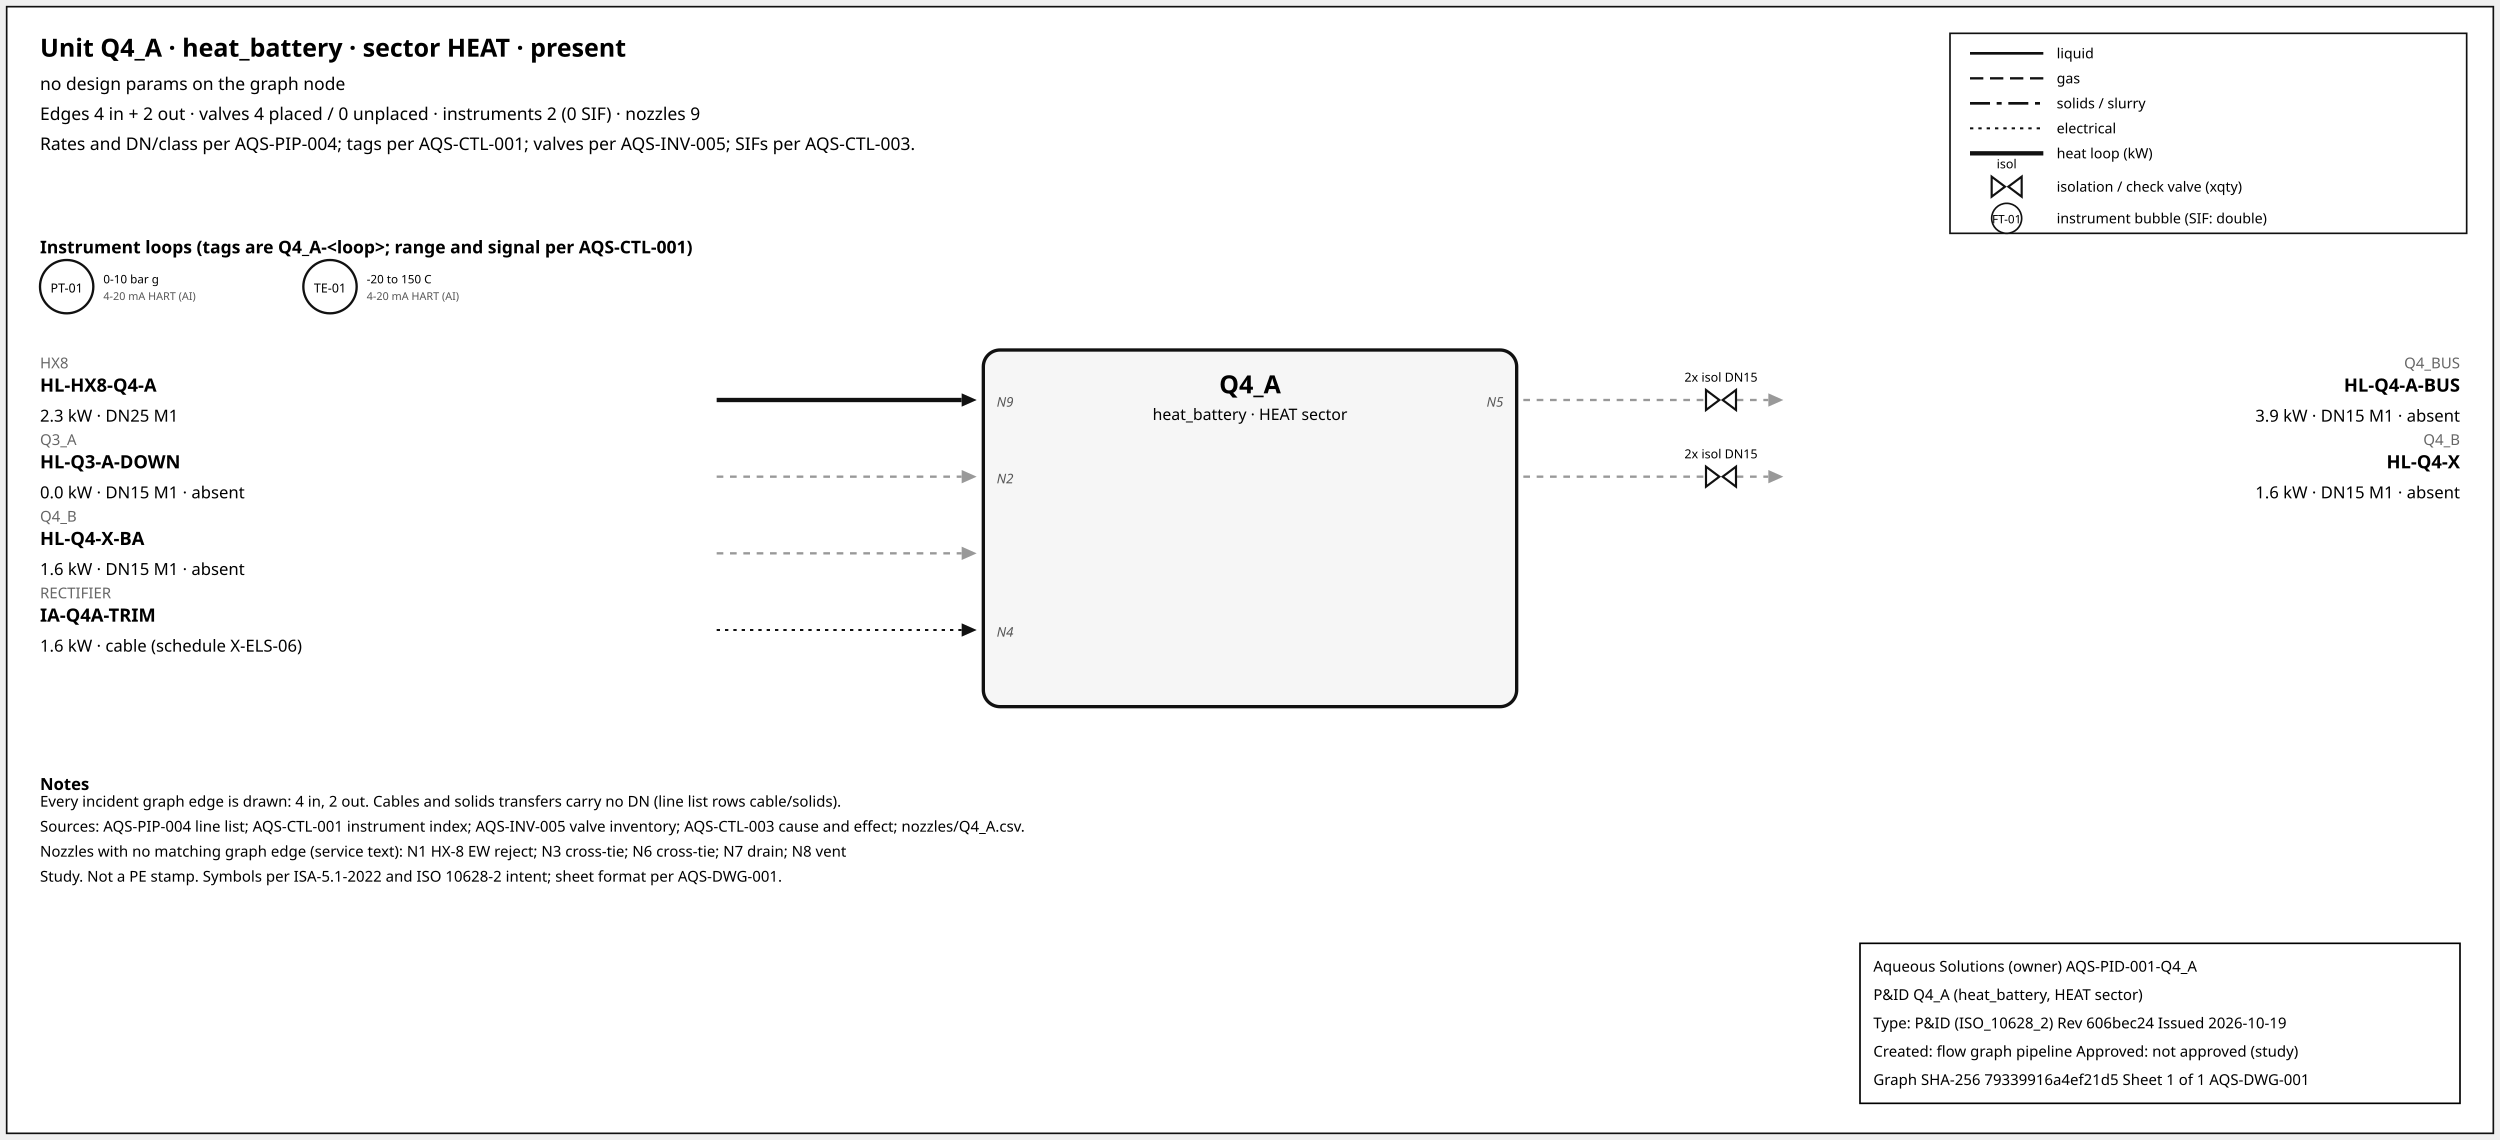
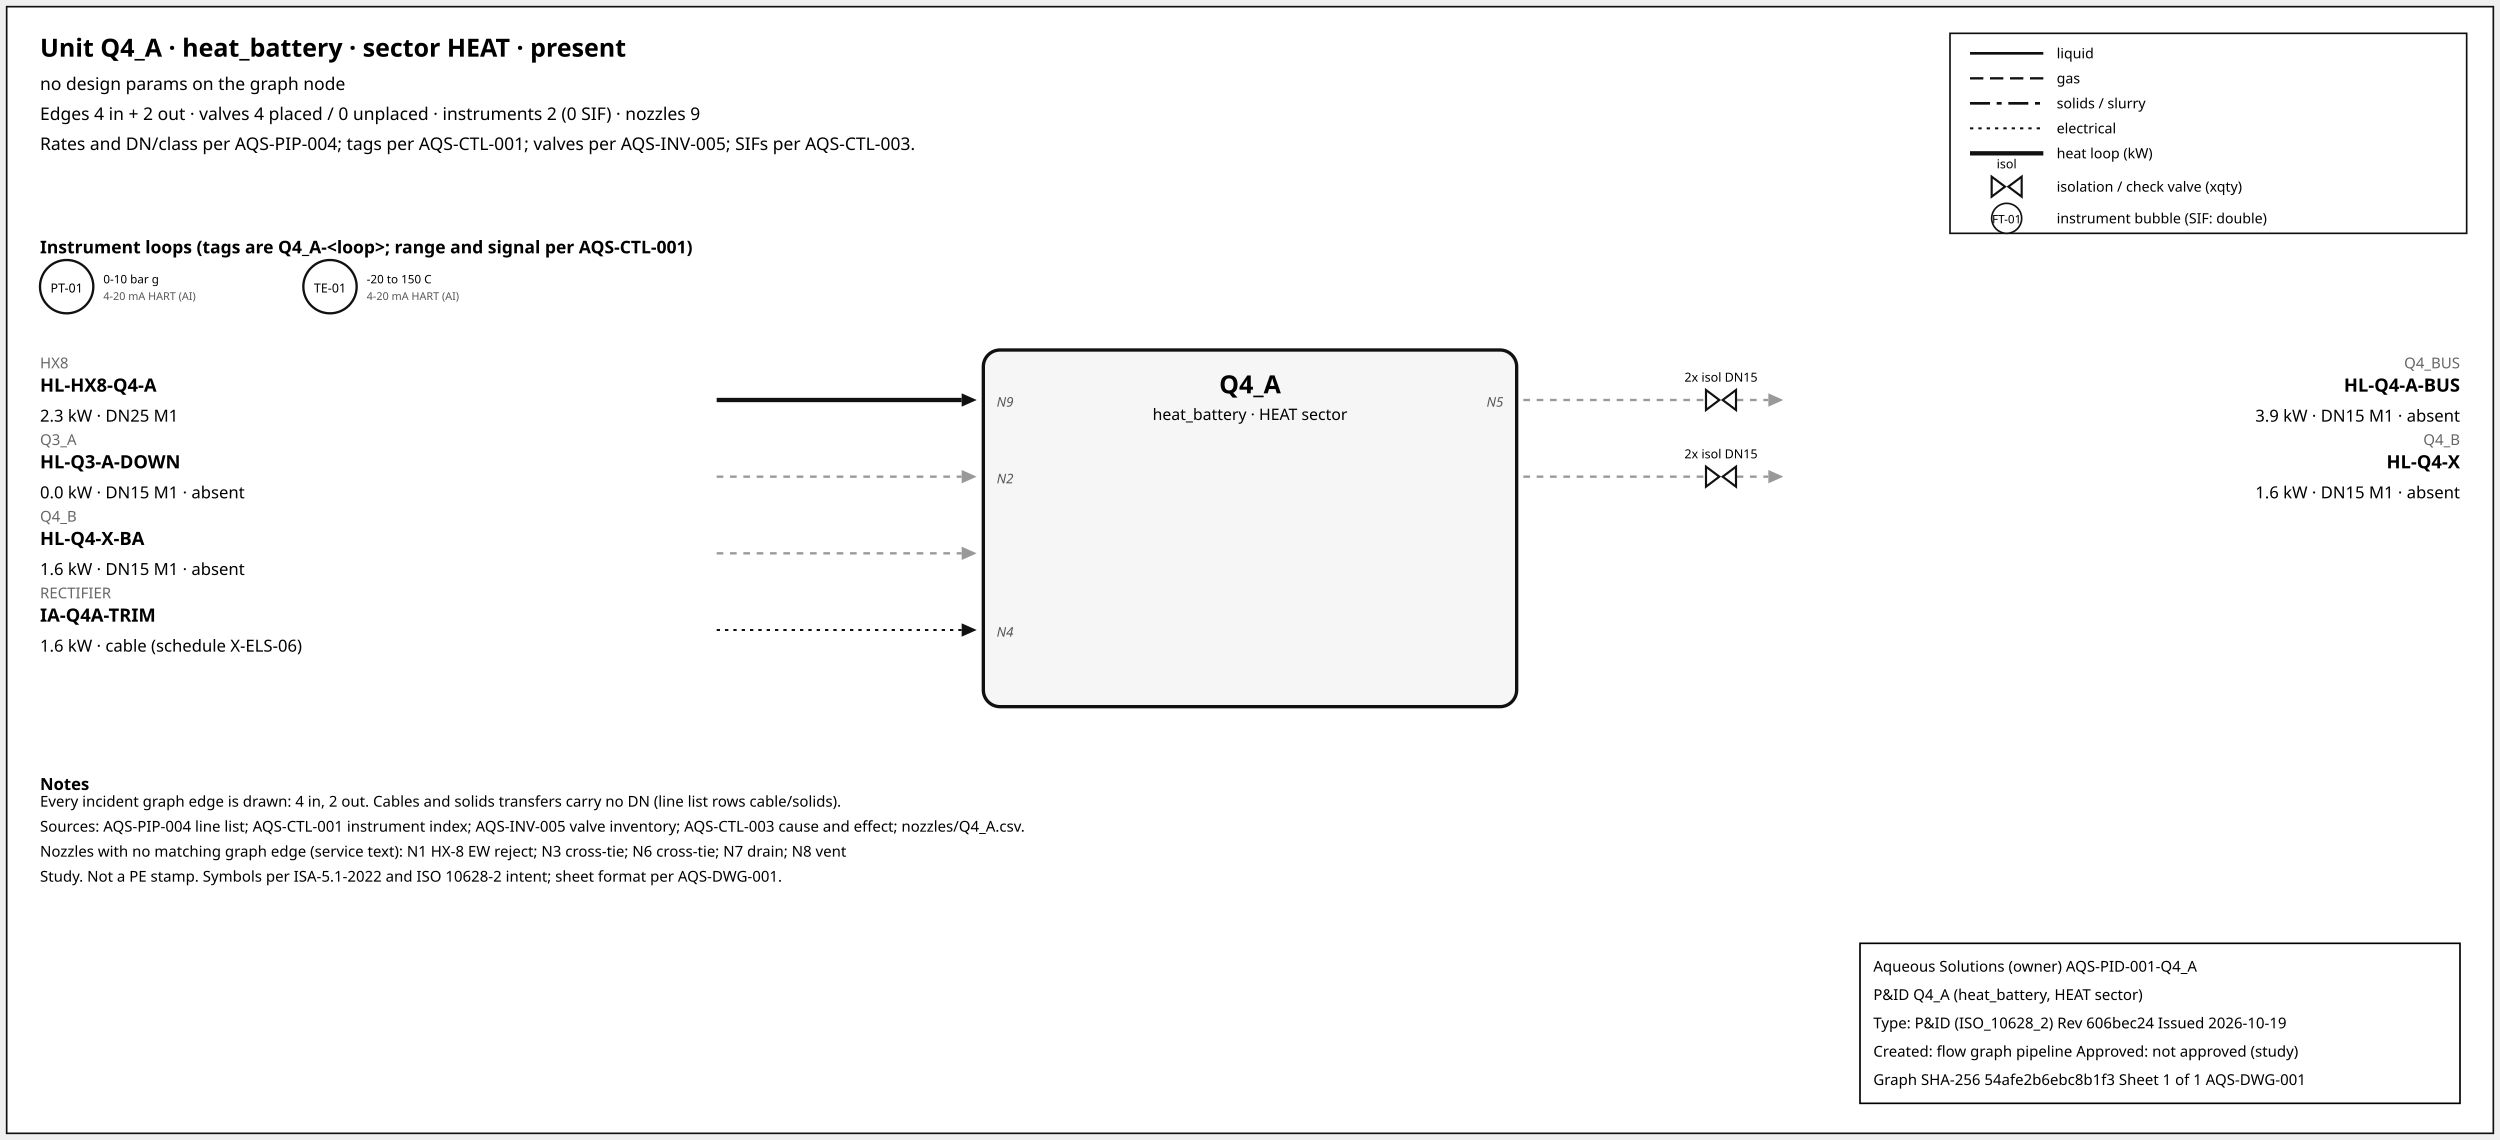
<svg xmlns="http://www.w3.org/2000/svg" width="1500" height="684" font-family="sans-serif">
  <rect x="4" y="4" width="1492" height="676" fill="white" stroke="#111" />
  <text x="24" y="34" font-size="15" font-weight="600">Unit Q4_A · heat_battery · sector HEAT · present</text>
  <text x="24" y="54" font-size="10.5">no design params on the graph node</text>
  <text x="24" y="72" font-size="10.5">Edges 4 in + 2 out · valves 4 placed / 0 unplaced · instruments 2 (0 SIF) · nozzles 9</text>
  <text x="24" y="90" font-size="10.5">Rates and DN/class per AQS-PIP-004; tags per AQS-CTL-001; valves per AQS-INV-005; SIFs per AQS-CTL-003.</text>
  <rect x="1170" y="20" width="310" height="120" fill="white" stroke="#111" />
  <line x1="1182" y1="32" x2="1226" y2="32" stroke="#111" stroke-width="1.6" />
  <text x="1234" y="35" font-size="8.5">liquid</text>
  <line x1="1182" y1="47" x2="1226" y2="47" stroke="#111" stroke-width="1.4" stroke-dasharray="8,4" />
  <text x="1234" y="50" font-size="8.5">gas</text>
  <line x1="1182" y1="62" x2="1226" y2="62" stroke="#111" stroke-width="1.6" stroke-dasharray="12,4,3,4" />
  <text x="1234" y="65" font-size="8.5">solids / slurry</text>
  <line x1="1182" y1="77" x2="1226" y2="77" stroke="#111" stroke-width="1.2" stroke-dasharray="2,3" />
  <text x="1234" y="80" font-size="8.5">electrical</text>
  <line x1="1182" y1="92" x2="1226" y2="92" stroke="#111" stroke-width="2.6" />
  <text x="1234" y="95" font-size="8.5">heat loop (kW)</text>
  <path d="M 1195.0,106 L 1203.0,112 L 1195.0,118 Z M 1213.0,106 L 1205.0,112 L 1213.0,118 Z" fill="white" stroke="#111" stroke-width="1.3" />
  <text x="1204.0" y="101.0" font-size="7.5" text-anchor="middle">isol</text>
  <text x="1234" y="115" font-size="8.5">isolation / check valve (xqty)</text>
  <circle cx="1204" cy="131" r="9" fill="white" stroke="#111" />
  <text x="1204" y="134" font-size="7" text-anchor="middle">FT-01</text>
  <text x="1234" y="134" font-size="8.5">instrument bubble (SIF: double)</text>
  <text x="24" y="152" font-size="10.5" font-weight="600">Instrument loops (tags are Q4_A-&lt;loop&gt;; range and signal per AQS-CTL-001)</text>
  <circle cx="40" cy="172" r="16" fill="white" stroke="#111" stroke-width="1.4" />
  <text x="40" y="175.5" font-size="7.5" text-anchor="middle">PT-01</text>
  <text x="62" y="170" font-size="7">0-10 bar g</text>
  <text x="62" y="180" font-size="6.5" fill="#555">4-20 mA HART (AI)</text>
  <circle cx="198" cy="172" r="16" fill="white" stroke="#111" stroke-width="1.4" />
  <text x="198" y="175.5" font-size="7.5" text-anchor="middle">TE-01</text>
  <text x="220" y="170" font-size="7">-20 to 150 C</text>
  <text x="220" y="180" font-size="6.5" fill="#555">4-20 mA HART (AI)</text>
  <rect x="590" y="210" width="320" height="214" rx="10" fill="#f6f6f6" stroke="#111" stroke-width="2" />
  <text x="750.0" y="236" font-size="15" font-weight="700" text-anchor="middle">Q4_A</text>
  <text x="750.0" y="252" font-size="9.5" text-anchor="middle">heat_battery · HEAT sector</text>
  <line x1="430" y1="240" x2="577" y2="240" stroke="#111" stroke-width="2.6" class="edge-in" />
  <polygon points="586,240 577,236 577,244" fill="#111" />
  <text x="24" y="221" font-size="9" fill="#666" text-anchor="start">HX8</text>
  <text x="24" y="235" font-size="11" font-weight="600" text-anchor="start">HL-HX8-Q4-A</text>
  <text x="24" y="253" font-size="10" text-anchor="start">2.3 kW · DN25 M1</text>
  <text x="598" y="244" font-size="8" font-style="italic" fill="#555" text-anchor="start">N9</text>
  <line x1="430" y1="286" x2="577" y2="286" stroke="#999" stroke-width="1.4" stroke-dasharray="4,4" class="edge-in" />
  <polygon points="586,286 577,282 577,290" fill="#999" />
  <text x="24" y="267" font-size="9" fill="#666" text-anchor="start">Q3_A</text>
  <text x="24" y="281" font-size="11" font-weight="600" text-anchor="start">HL-Q3-A-DOWN</text>
  <text x="24" y="299" font-size="10" text-anchor="start">0.0 kW · DN15 M1 · absent</text>
  <text x="598" y="290" font-size="8" font-style="italic" fill="#555" text-anchor="start">N2</text>
  <line x1="430" y1="332" x2="577" y2="332" stroke="#999" stroke-width="1.4" stroke-dasharray="4,4" class="edge-in" />
  <polygon points="586,332 577,328 577,336" fill="#999" />
  <text x="24" y="313" font-size="9" fill="#666" text-anchor="start">Q4_B</text>
  <text x="24" y="327" font-size="11" font-weight="600" text-anchor="start">HL-Q4-X-BA</text>
  <text x="24" y="345" font-size="10" text-anchor="start">1.6 kW · DN15 M1 · absent</text>
  <line x1="430" y1="378" x2="577" y2="378" stroke="#111" stroke-width="1.2" stroke-dasharray="2,3" class="edge-in" />
  <polygon points="586,378 577,374 577,382" fill="#111" />
  <text x="24" y="359" font-size="9" fill="#666" text-anchor="start">RECTIFIER</text>
  <text x="24" y="373" font-size="11" font-weight="600" text-anchor="start">IA-Q4A-TRIM</text>
  <text x="24" y="391" font-size="10" text-anchor="start">1.6 kW · cable (schedule X-ELS-06)</text>
  <text x="598" y="382" font-size="8" font-style="italic" fill="#555" text-anchor="start">N4</text>
  <line x1="914" y1="240" x2="1061" y2="240" stroke="#999" stroke-width="1.4" stroke-dasharray="4,4" class="edge-out" />
  <polygon points="1070,240 1061,236 1061,244" fill="#999" />
  <text x="1476" y="221" font-size="9" fill="#666" text-anchor="end">Q4_BUS</text>
  <text x="1476" y="235" font-size="11" font-weight="600" text-anchor="end">HL-Q4-A-BUS</text>
  <text x="1476" y="253" font-size="10" text-anchor="end">3.9 kW · DN15 M1 · absent</text>
  <text x="902" y="244" font-size="8" font-style="italic" fill="#555" text-anchor="end">N5</text>
  <path d="M 1023.6,234 L 1031.6,240 L 1023.6,246 Z M 1041.6,234 L 1033.6,240 L 1041.6,246 Z" fill="white" stroke="#111" stroke-width="1.3" />
  <text x="1032.6" y="229.0" font-size="7.5" text-anchor="middle">2x isol DN15</text>
  <line x1="914" y1="286" x2="1061" y2="286" stroke="#999" stroke-width="1.4" stroke-dasharray="4,4" class="edge-out" />
  <polygon points="1070,286 1061,282 1061,290" fill="#999" />
  <text x="1476" y="267" font-size="9" fill="#666" text-anchor="end">Q4_B</text>
  <text x="1476" y="281" font-size="11" font-weight="600" text-anchor="end">HL-Q4-X</text>
  <text x="1476" y="299" font-size="10" text-anchor="end">1.6 kW · DN15 M1 · absent</text>
  <path d="M 1023.6,280 L 1031.6,286 L 1023.6,292 Z M 1041.6,280 L 1033.6,286 L 1041.6,292 Z" fill="white" stroke="#111" stroke-width="1.3" />
  <text x="1032.6" y="275.0" font-size="7.5" text-anchor="middle">2x isol DN15</text>
  <text x="24" y="474" font-size="10" font-weight="600">Notes</text>
  <text x="24" y="484" font-size="9">Every incident graph edge is drawn: 4 in, 2 out. Cables and solids transfers carry no DN (line list rows cable/solids).</text>
  <text x="24" y="499" font-size="9">Sources: AQS-PIP-004 line list; AQS-CTL-001 instrument index; AQS-INV-005 valve inventory; AQS-CTL-003 cause and effect; nozzles/Q4_A.csv.</text>
  <text x="24" y="514" font-size="9">Nozzles with no matching graph edge (service text): N1 HX-8 EW reject; N3 cross-tie; N6 cross-tie; N7 drain; N8 vent</text>
  <text x="24" y="529" font-size="9">Study. Not a PE stamp. Symbols per ISA-5.1-2022 and ISO 10628-2 intent; sheet format per AQS-DWG-001.</text>
  <g id="aqs-title-block">
    <rect x="1116" y="566" width="360" height="96" fill="white" stroke="black" stroke-width="1" />
    <text x="1124" y="583" font-size="9">Aqueous Solutions (owner)   AQS-PID-001-Q4_A</text>
    <text x="1124" y="600" font-size="9">P&amp;ID Q4_A (heat_battery, HEAT sector)</text>
    <text x="1124" y="617" font-size="9">Type: P&amp;ID (ISO_10628_2)   Rev 606bec24   Issued 2026-10-19</text>
    <text x="1124" y="634" font-size="9">Created: flow graph pipeline   Approved: not approved (study)</text>
-     <text x="1124" y="651" font-size="9">Graph SHA-256 79339916a4ef21d5   Sheet 1 of 1   AQS-DWG-001</text>
+     <text x="1124" y="651" font-size="9">Graph SHA-256 54afe2b6ebc8b1f3   Sheet 1 of 1   AQS-DWG-001</text>
  </g>
</svg>
